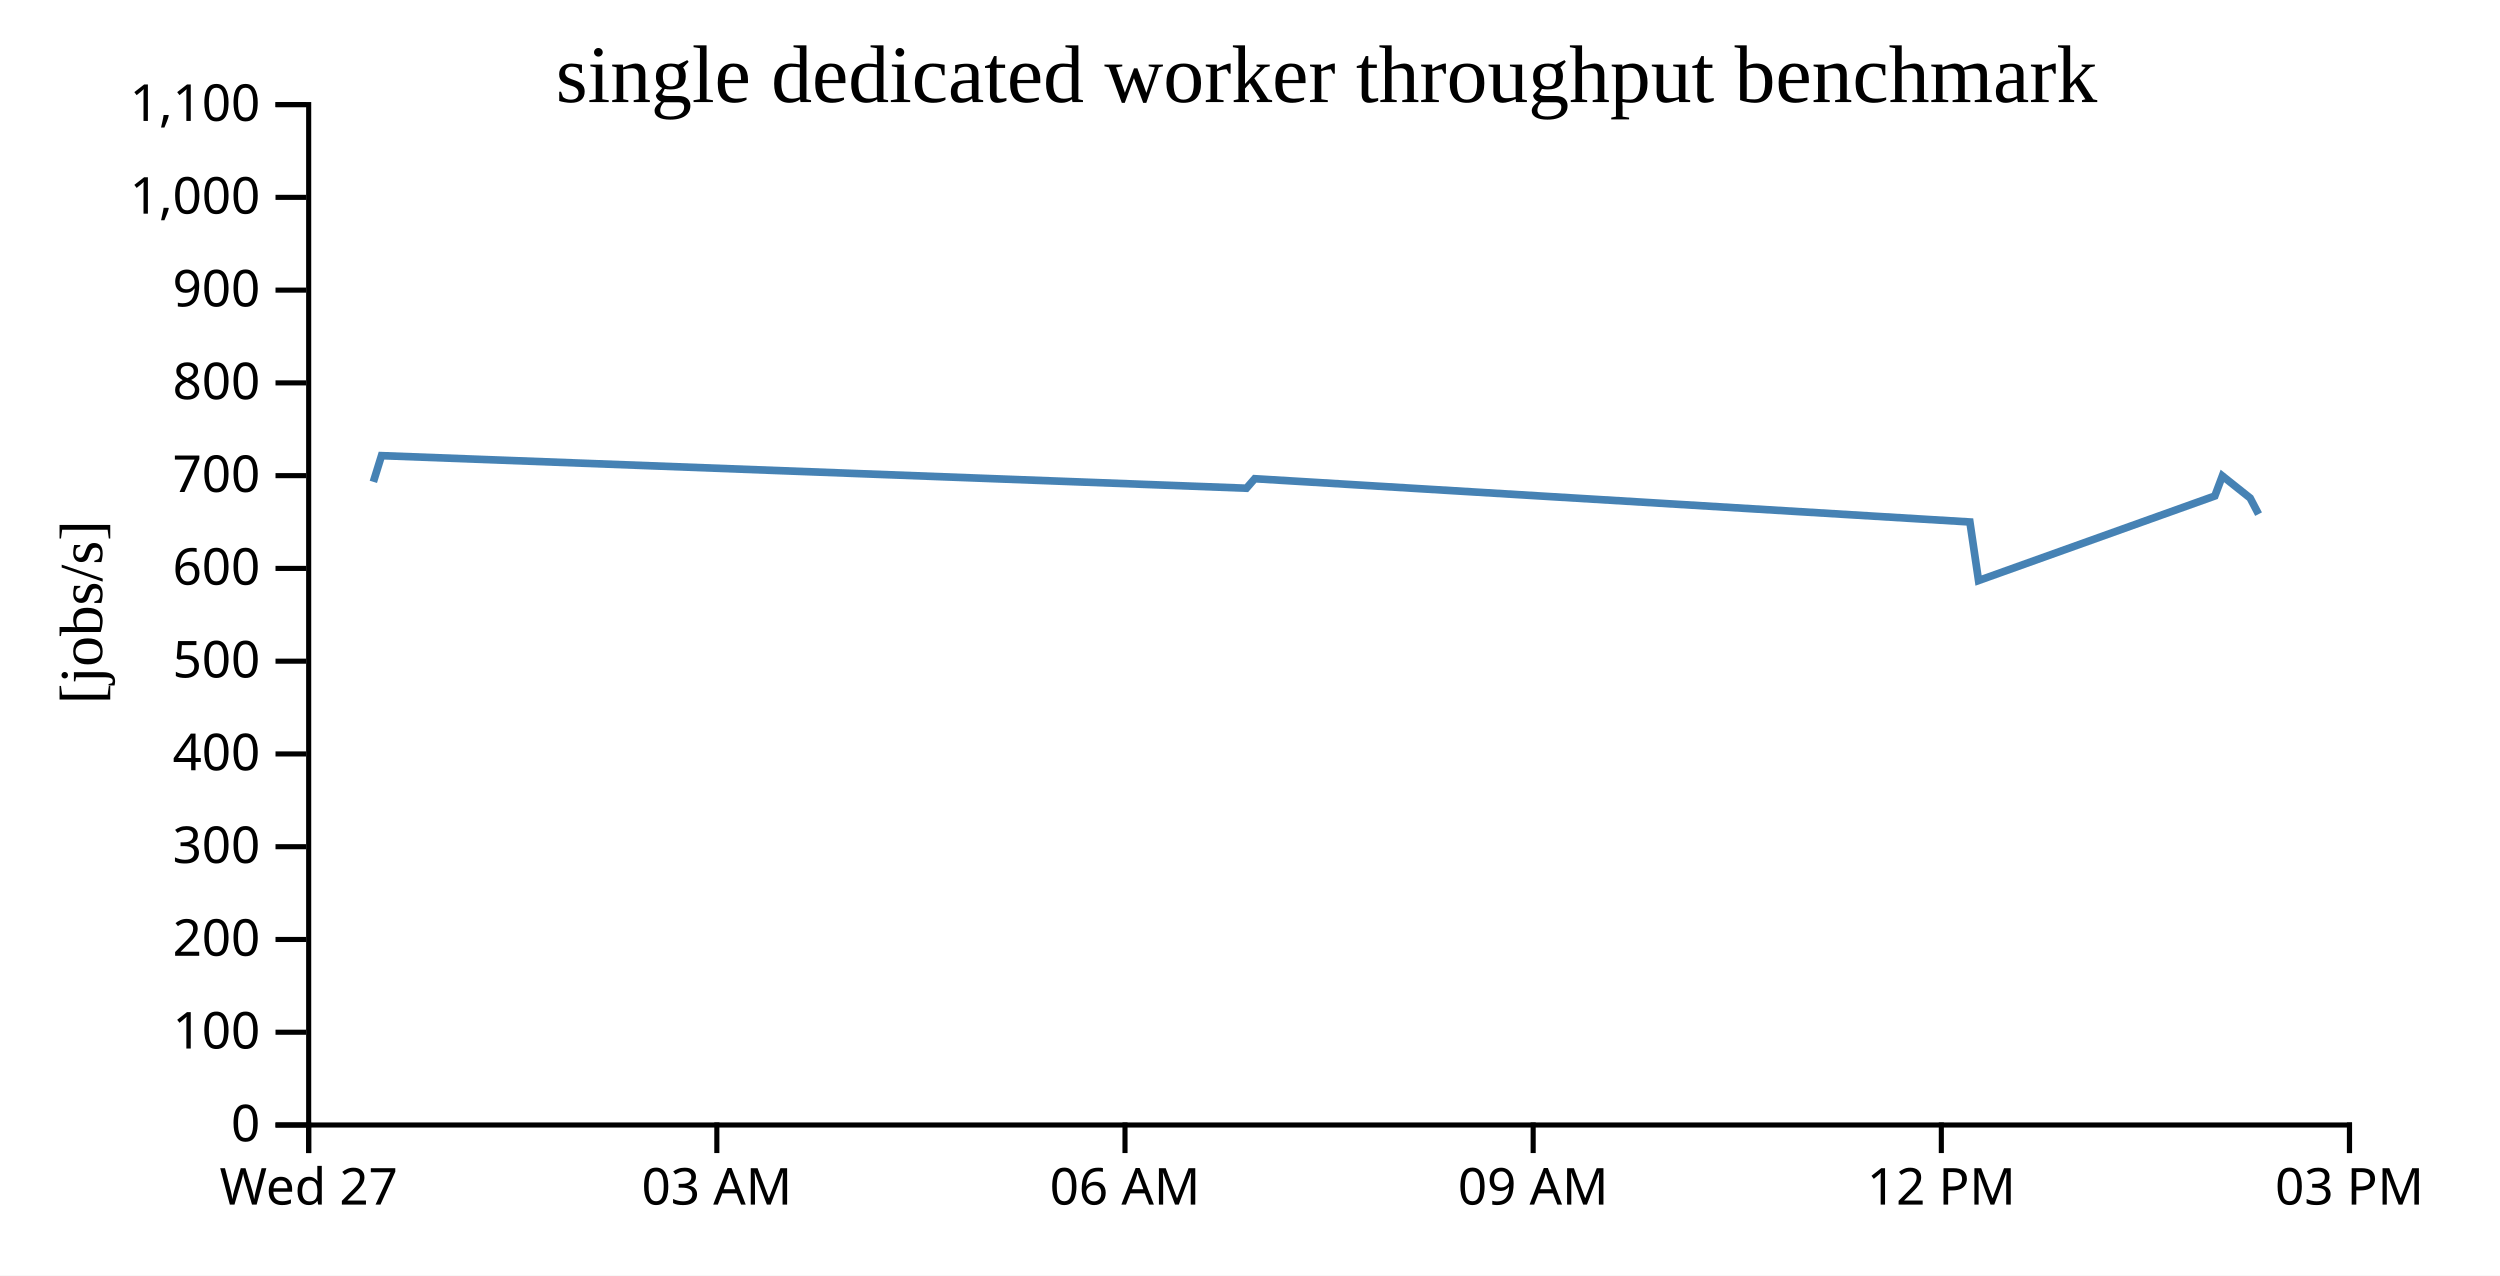
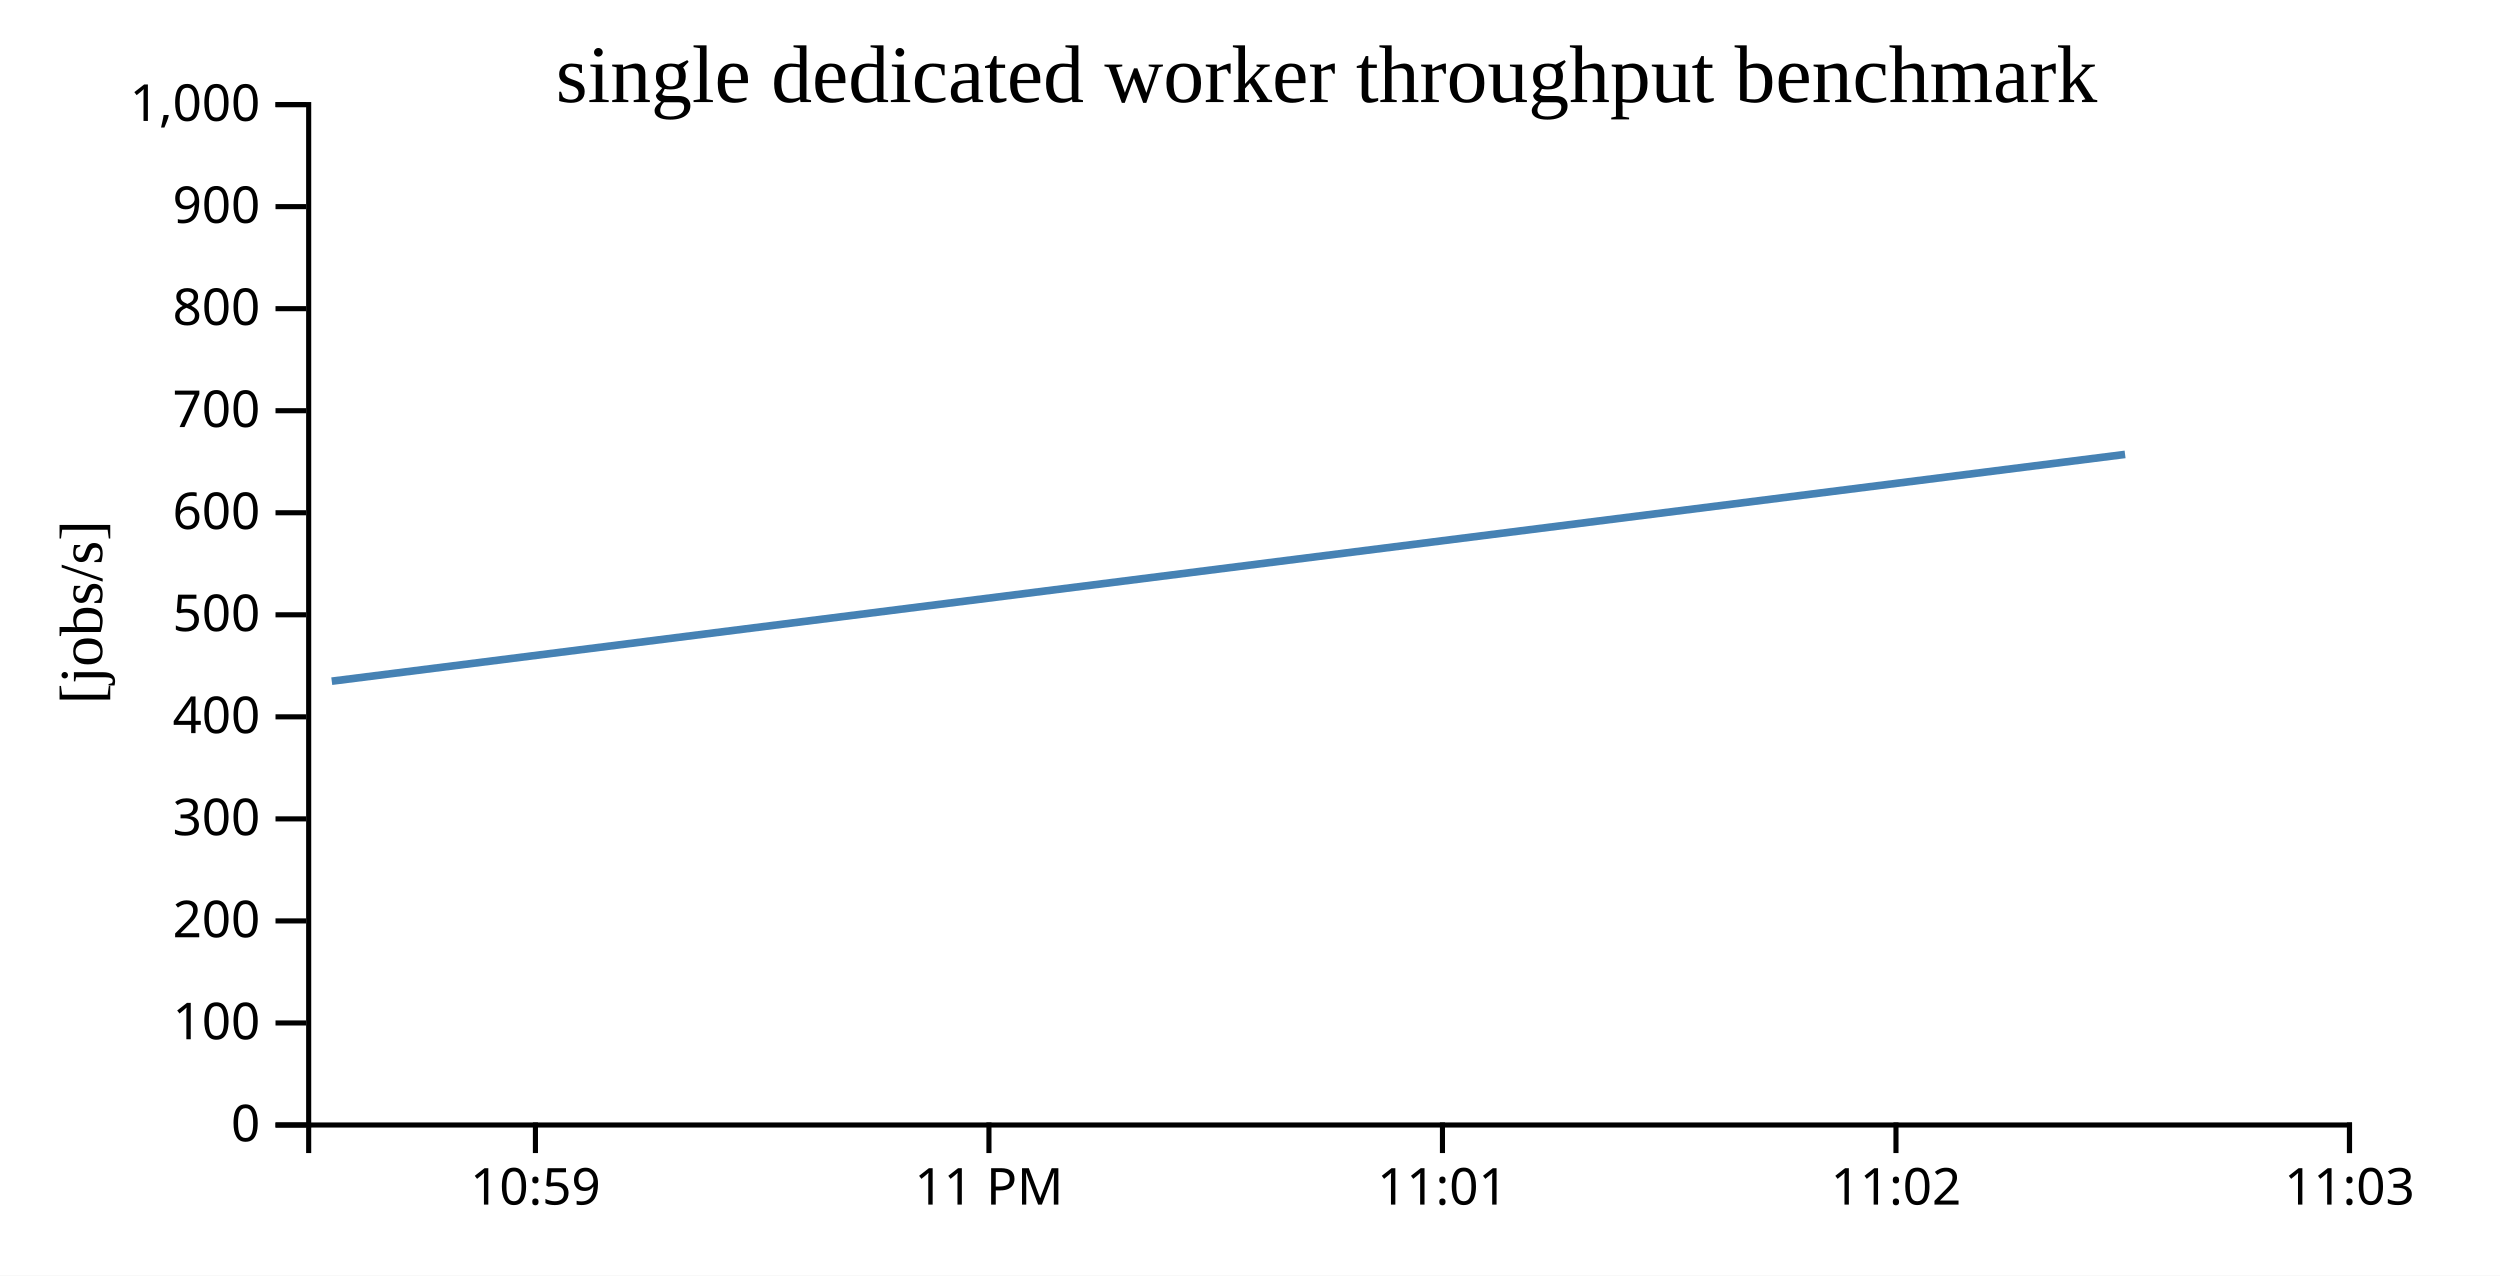
<svg xmlns="http://www.w3.org/2000/svg" width="490" height="250">
  <rect width="100%" height="100%" fill="white" />
  <g transform="translate(60,20)">
    <g transform="translate(0,200)" fill="none" font-size="10" font-family="sans-serif" text-anchor="middle">
      <path class="domain" stroke="currentColor" d="M0.5,6V0.5H400.5V6" />
-       <g class="tick" opacity="1" transform="translate(0.5,0)">
+       <g class="tick" opacity="1" transform="translate(44.94444,0)">
        <line stroke="currentColor" y2="6" />
-         <text fill="currentColor" y="9" dy="0.71em">Wed 27</text>
+         <text fill="currentColor" y="9" dy="0.71em">10:59</text>
      </g>
-       <g class="tick" opacity="1" transform="translate(80.5,0)">
+       <g class="tick" opacity="1" transform="translate(133.8333,0)">
        <line stroke="currentColor" y2="6" />
-         <text fill="currentColor" y="9" dy="0.71em">03 AM</text>
+         <text fill="currentColor" y="9" dy="0.71em">11 PM</text>
      </g>
-       <g class="tick" opacity="1" transform="translate(160.5,0)">
+       <g class="tick" opacity="1" transform="translate(222.7222,0)">
        <line stroke="currentColor" y2="6" />
-         <text fill="currentColor" y="9" dy="0.71em">06 AM</text>
+         <text fill="currentColor" y="9" dy="0.71em">11:01</text>
      </g>
-       <g class="tick" opacity="1" transform="translate(240.5,0)">
+       <g class="tick" opacity="1" transform="translate(311.6111,0)">
        <line stroke="currentColor" y2="6" />
-         <text fill="currentColor" y="9" dy="0.71em">09 AM</text>
-       </g>
-       <g class="tick" opacity="1" transform="translate(320.5,0)">
-         <line stroke="currentColor" y2="6" />
-         <text fill="currentColor" y="9" dy="0.71em">12 PM</text>
+         <text fill="currentColor" y="9" dy="0.71em">11:02</text>
      </g>
      <g class="tick" opacity="1" transform="translate(400.5,0)">
        <line stroke="currentColor" y2="6" />
-         <text fill="currentColor" y="9" dy="0.71em">03 PM</text>
+         <text fill="currentColor" y="9" dy="0.71em">11:03</text>
      </g>
    </g>
    <g fill="none" font-size="10" font-family="sans-serif" text-anchor="end">
      <path class="domain" stroke="currentColor" d="M-6,200.5H0.5V0.5H-6" />
      <g class="tick" opacity="1" transform="translate(0,200.5)">
        <line stroke="currentColor" x2="-6" />
        <text fill="currentColor" x="-9" dy="0.32em">0</text>
      </g>
-       <g class="tick" opacity="1" transform="translate(0,182.3182)">
+       <g class="tick" opacity="1" transform="translate(0,180.5)">
        <line stroke="currentColor" x2="-6" />
        <text fill="currentColor" x="-9" dy="0.32em">100</text>
      </g>
-       <g class="tick" opacity="1" transform="translate(0,164.1364)">
+       <g class="tick" opacity="1" transform="translate(0,160.5)">
        <line stroke="currentColor" x2="-6" />
        <text fill="currentColor" x="-9" dy="0.32em">200</text>
      </g>
-       <g class="tick" opacity="1" transform="translate(0,145.9545)">
+       <g class="tick" opacity="1" transform="translate(0,140.5)">
        <line stroke="currentColor" x2="-6" />
        <text fill="currentColor" x="-9" dy="0.32em">300</text>
      </g>
-       <g class="tick" opacity="1" transform="translate(0,127.7727)">
+       <g class="tick" opacity="1" transform="translate(0,120.5)">
        <line stroke="currentColor" x2="-6" />
        <text fill="currentColor" x="-9" dy="0.32em">400</text>
      </g>
-       <g class="tick" opacity="1" transform="translate(0,109.5909)">
+       <g class="tick" opacity="1" transform="translate(0,100.5)">
        <line stroke="currentColor" x2="-6" />
        <text fill="currentColor" x="-9" dy="0.32em">500</text>
      </g>
-       <g class="tick" opacity="1" transform="translate(0,91.40909)">
+       <g class="tick" opacity="1" transform="translate(0,80.5)">
        <line stroke="currentColor" x2="-6" />
        <text fill="currentColor" x="-9" dy="0.32em">600</text>
      </g>
-       <g class="tick" opacity="1" transform="translate(0,73.22727)">
+       <g class="tick" opacity="1" transform="translate(0,60.5)">
        <line stroke="currentColor" x2="-6" />
        <text fill="currentColor" x="-9" dy="0.32em">700</text>
      </g>
-       <g class="tick" opacity="1" transform="translate(0,55.04545)">
+       <g class="tick" opacity="1" transform="translate(0,40.5)">
        <line stroke="currentColor" x2="-6" />
        <text fill="currentColor" x="-9" dy="0.32em">800</text>
      </g>
-       <g class="tick" opacity="1" transform="translate(0,36.86364)">
+       <g class="tick" opacity="1" transform="translate(0,20.5)">
        <line stroke="currentColor" x2="-6" />
        <text fill="currentColor" x="-9" dy="0.32em">900</text>
      </g>
-       <g class="tick" opacity="1" transform="translate(0,18.68182)">
+       <g class="tick" opacity="1" transform="translate(0,0.5)">
        <line stroke="currentColor" x2="-6" />
        <text fill="currentColor" x="-9" dy="0.32em">1,000</text>
-       </g>
-       <g class="tick" opacity="1" transform="translate(0,0.5)">
-         <line stroke="currentColor" x2="-6" />
-         <text fill="currentColor" x="-9" dy="0.32em">1,100</text>
      </g>
    </g>
    <text text-anchor="middle" style="font-size: 12px" transform="rotate(-90)" y="-40" x="-100">[jobs/s]</text>
    <text text-anchor="middle" style="font-size: 16px" y="0" x="200">single dedicated worker throughput benchmark</text>
-     <path fill="none" stroke="steelblue" stroke-width="1.5" d="M13.177,74.442L14.774,69.307L184.301,75.693L185.925,73.829L326.097,82.309L327.795,93.787L374.103,77.213L375.585,73.283L381.029,77.615L382.678,80.772" />
+     <path fill="none" stroke="steelblue" stroke-width="1.5" d="M5.024,113.511L356.516,69.062" />
  </g>
</svg>
